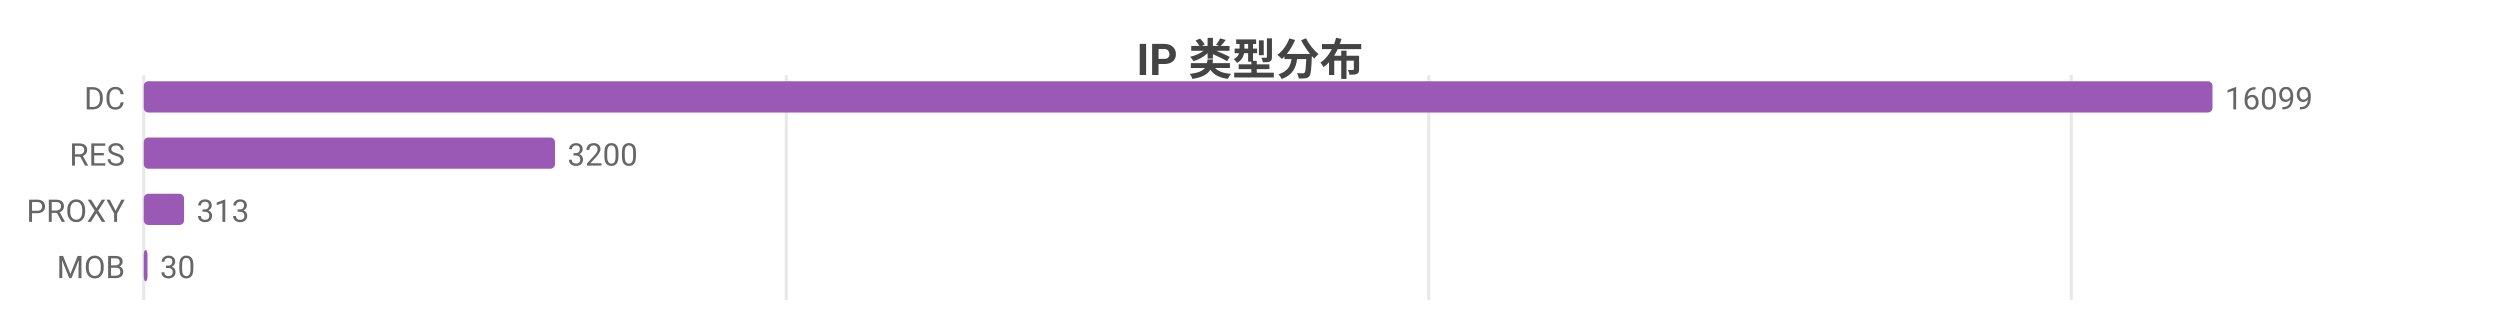
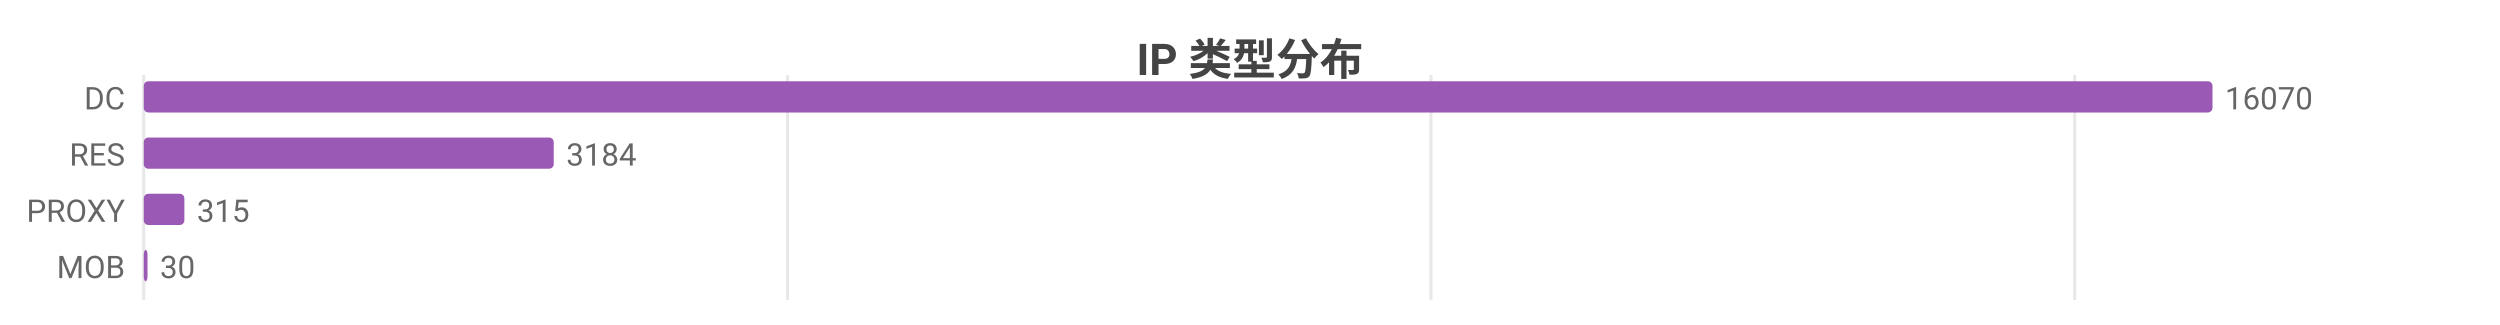
<svg xmlns="http://www.w3.org/2000/svg" width="800" height="104" viewBox="0 0 800 104">
  <rect width="800" height="104" fill="#ffffff" />
  <style>text{font-family:system-ui,-apple-system,'Segoe UI',Roboto,'PingFang SC','Microsoft YaHei','Noto Sans CJK SC',sans-serif}.g{stroke:#e8e8e8;stroke-width:1}.a{stroke:#999;stroke-width:1}.t{font-size:10px;fill:#666}.m{font-size:10px;text-anchor:middle;fill:#666}.e{font-size:10px;text-anchor:end;fill:#666}.l{font-size:11px;fill:#333}.tt{font-size:14px;font-weight:600;text-anchor:middle;fill:#444}.em{font-size:13px;text-anchor:middle;fill:#999}</style>
  <text class="tt" x="400.0" y="24">IP 类型分布</text>
  <line class="g" x1="46" y1="24" x2="46" y2="96" />
-   <line class="g" x1="251.6" y1="24" x2="251.6" y2="96" />
-   <line class="g" x1="457.2" y1="24" x2="457.2" y2="96" />
-   <line class="g" x1="662.8" y1="24" x2="662.8" y2="96" />
+   <line class="g" x1="252.0" y1="24" x2="252.0" y2="96" />
+   <line class="g" x1="457.9" y1="24" x2="457.9" y2="96" />
+   <line class="g" x1="663.9" y1="24" x2="663.9" y2="96" />
  <text class="e" x="40" y="35">DC</text>
  <rect x="46" y="26" width="662" height="10" fill="#9b59b6" rx="1.5" />
-   <text class="t" x="712" y="35">16099</text>
+   <text class="t" x="712" y="35">16070</text>
  <text class="e" x="40" y="53">RES</text>
-   <rect x="46" y="44" width="131.6" height="10" fill="#9b59b6" rx="1.5" />
-   <text class="t" x="181.6" y="53">3200</text>
+   <rect x="46" y="44" width="131.2" height="10" fill="#9b59b6" rx="1.5" />
+   <text class="t" x="181.2" y="53">3184</text>
  <text class="e" x="40" y="71">PROXY</text>
-   <rect x="46" y="62" width="12.9" height="10" fill="#9b59b6" rx="1.5" />
-   <text class="t" x="62.9" y="71">313</text>
+   <rect x="46" y="62" width="13.0" height="10" fill="#9b59b6" rx="1.5" />
+   <text class="t" x="63.0" y="71">315</text>
  <text class="e" x="40" y="89">MOB</text>
  <rect x="46" y="80" width="1.2" height="10" fill="#9b59b6" rx="1.5" />
  <text class="t" x="51.2" y="89">30</text>
</svg>
